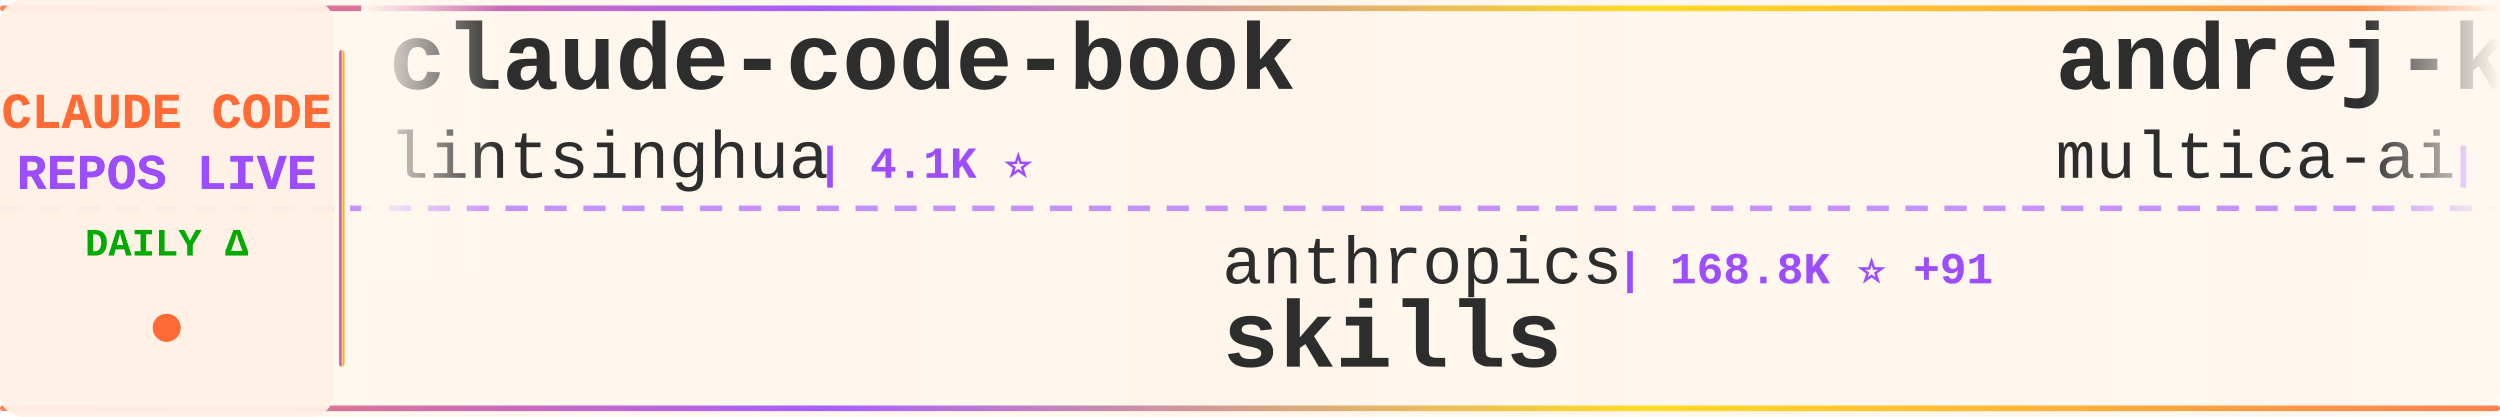
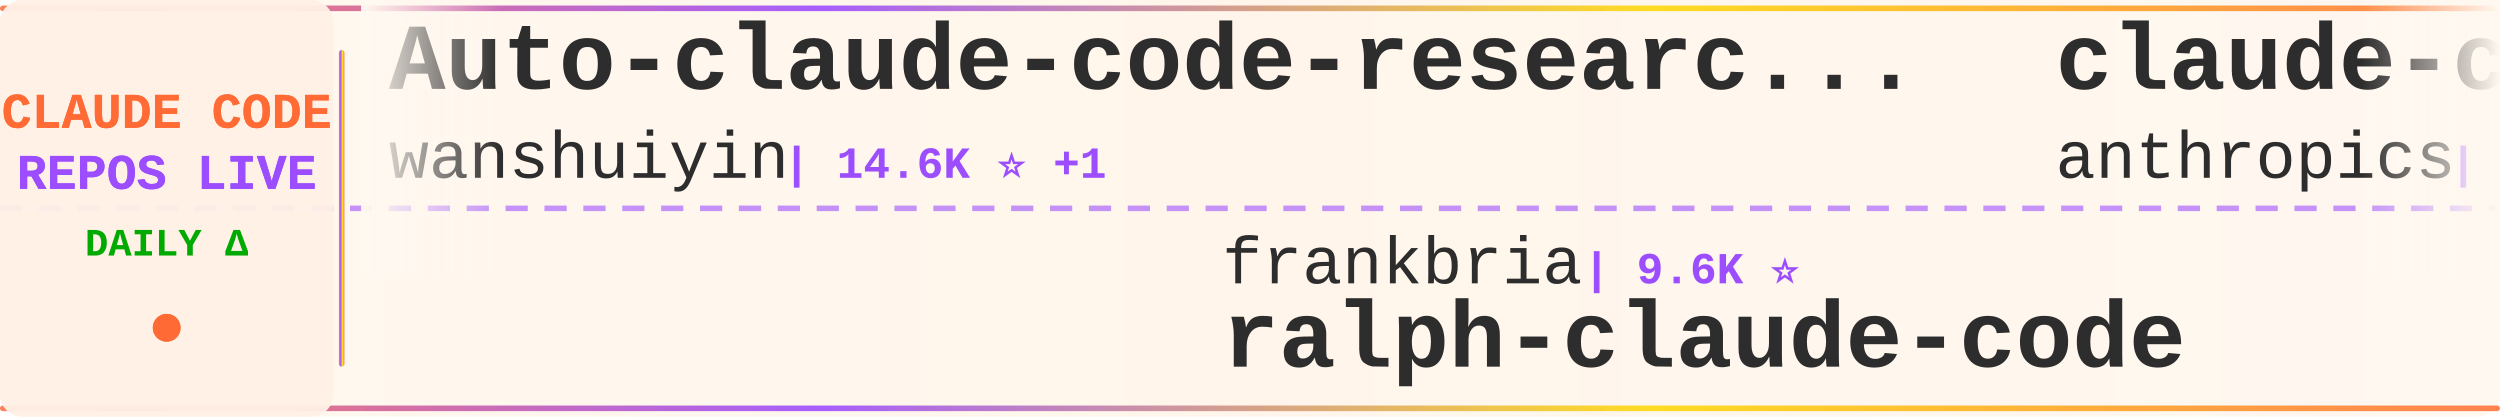
<svg xmlns="http://www.w3.org/2000/svg" width="900" height="150">
  <defs>
    <linearGradient id="tickerBg" x1="0%" y1="0%" x2="100%" y2="0%">
      <stop offset="0%" style="stop-color:#fff8f0;stop-opacity:0.98" />
      <stop offset="50%" style="stop-color:#fff5eb;stop-opacity:1" />
      <stop offset="100%" style="stop-color:#fff8f0;stop-opacity:0.98" />
    </linearGradient>
    <linearGradient id="borderGrad" x1="0%" y1="0%" x2="100%" y2="0%">
      <stop offset="0%" style="stop-color:#FF6B35;stop-opacity:0.85">
        <animate attributeName="stop-opacity" values="0.85;1;0.85" dur="2s" repeatCount="indefinite" />
      </stop>
      <stop offset="33%" style="stop-color:#9C4EFF;stop-opacity:0.9">
        <animate attributeName="stop-opacity" values="0.9;1;0.9" dur="2.2s" repeatCount="indefinite" />
      </stop>
      <stop offset="66%" style="stop-color:#FFD700;stop-opacity:0.85">
        <animate attributeName="stop-opacity" values="0.85;1;0.85" dur="1.8s" repeatCount="indefinite" />
      </stop>
      <stop offset="100%" style="stop-color:#FF6B35;stop-opacity:0.85">
        <animate attributeName="stop-opacity" values="0.85;1;0.85" dur="2s" repeatCount="indefinite" />
      </stop>
    </linearGradient>
    <filter id="textGlow">
      <feGaussianBlur stdDeviation="0.15" result="coloredBlur" />
      <feMerge>
        <feMergeNode in="coloredBlur" />
        <feMergeNode in="SourceGraphic" />
      </feMerge>
    </filter>
    <filter id="metricGlow">
      <feGaussianBlur stdDeviation="0.2" result="coloredBlur" />
      <feMerge>
        <feMergeNode in="coloredBlur" />
        <feMergeNode in="SourceGraphic" />
      </feMerge>
    </filter>
    <linearGradient id="leftFade" x1="0%" y1="0%" x2="100%" y2="0%">
      <stop offset="0%" style="stop-color:#fff8f0;stop-opacity:1" />
      <stop offset="100%" style="stop-color:#fff8f0;stop-opacity:0" />
    </linearGradient>
    <linearGradient id="rightFade" x1="0%" y1="0%" x2="100%" y2="0%">
      <stop offset="0%" style="stop-color:#fff8f0;stop-opacity:0" />
      <stop offset="100%" style="stop-color:#fff8f0;stop-opacity:1" />
    </linearGradient>
  </defs>
  <rect width="900" height="150" fill="url(#tickerBg)" rx="8" />
  <rect x="0" y="2" width="900" height="2" fill="url(#borderGrad)" rx="1" />
  <rect x="0" y="146" width="900" height="2" fill="url(#borderGrad)" rx="1" />
  <line x1="0" y1="75" x2="900" y2="75" stroke="#9C4EFF" stroke-width="2" stroke-dasharray="8 6" opacity="0.6" />
  <rect x="0" y="0" width="120" height="150" fill="#fff0e6" opacity="0.95" rx="8" />
  <text x="60" y="46" font-family="'Courier New', monospace" font-size="18" font-weight="bold" fill="#FF6B35" text-anchor="middle" filter="url(#textGlow)">
    CLAUDE CODE
  </text>
  <text x="60" y="68" font-family="'Courier New', monospace" font-size="18" font-weight="bold" fill="#9C4EFF" text-anchor="middle" filter="url(#textGlow)">
    REPOS LIVE
  </text>
  <text x="60" y="92" font-family="'Courier New', monospace" font-size="14" font-weight="bold" fill="#00aa00" text-anchor="middle">
    DAILY Δ
  </text>
  <circle cx="60" cy="118" r="5" fill="#FF6B35" filter="url(#metricGlow)">
    <animate attributeName="r" values="4;6;4" dur="1.5s" repeatCount="indefinite" />
    <animate attributeName="opacity" values="0.6;1;0.6" dur="1.5s" repeatCount="indefinite" />
  </circle>
  <rect x="122" y="18" width="2" height="114" fill="url(#borderGrad)" rx="1" />
  <clipPath id="tickerClip">
    <rect x="130" y="0" width="770" height="150" />
  </clipPath>
  <g clip-path="url(#tickerClip)">
    <g id="tickerItems">
      <animateTransform attributeName="transform" attributeType="XML" type="translate" from="0 0" to="-3000 0" dur="54s" repeatCount="indefinite" />
      <g transform="translate(0, 0)">
-         <text x="140" y="32" font-family="'Courier New', monospace" font-size="34" font-weight="bold" fill="#2d2d2d">claude-code-book</text>
-         <text x="140" y="64" font-family="'Courier New', monospace" font-size="24" font-weight="normal" fill="#2d2d2d" opacity="1.0">lintsinghua</text>
-         <text x="294" y="64" font-family="'Courier New', monospace" font-size="16" font-weight="bold" fill="#9C4EFF"> | 4.1K ⭐</text>
+         <text x="140" y="32" font-family="'Courier New', monospace" font-size="34" font-weight="bold" fill="#2d2d2d">Auto-claude-code-researc...</text>
+         <text x="140" y="64" font-family="'Courier New', monospace" font-size="24" font-weight="normal" fill="#2d2d2d" opacity="1.0">wanshuiyin</text>
+         <text x="282" y="64" font-family="'Courier New', monospace" font-size="16" font-weight="bold" fill="#9C4EFF"> | 14.6K ⭐ +1</text>
      </g>
      <g transform="translate(300, 0)">
-         <text x="140" y="102" font-family="'Courier New', monospace" font-size="24" font-weight="normal" fill="#2d2d2d" opacity="1.0">anthropics</text>
-         <text x="282" y="102" font-family="'Courier New', monospace" font-size="16" font-weight="bold" fill="#9C4EFF"> | 168.8K ⭐ +91</text>
-         <text x="140" y="132" font-family="'Courier New', monospace" font-size="34" font-weight="bold" fill="#2d2d2d">skills</text>
+         <text x="140" y="102" font-family="'Courier New', monospace" font-size="24" font-weight="normal" fill="#2d2d2d" opacity="1.0">frankbria</text>
+         <text x="270" y="102" font-family="'Courier New', monospace" font-size="16" font-weight="bold" fill="#9C4EFF"> | 9.6K ⭐</text>
+         <text x="140" y="132" font-family="'Courier New', monospace" font-size="34" font-weight="bold" fill="#2d2d2d">ralph-claude-code</text>
      </g>
      <g transform="translate(600, 0)">
-         <text x="140" y="32" font-family="'Courier New', monospace" font-size="34" font-weight="bold" fill="#2d2d2d">andrej-karpathy-skills</text>
-         <text x="140" y="64" font-family="'Courier New', monospace" font-size="24" font-weight="normal" fill="#2d2d2d" opacity="1.0">multica-ai</text>
-         <text x="282" y="64" font-family="'Courier New', monospace" font-size="16" font-weight="bold" fill="#9C4EFF"> | 202.1K ⭐ +37</text>
+         <text x="140" y="32" font-family="'Courier New', monospace" font-size="34" font-weight="bold" fill="#2d2d2d">claude-code-security-rev...</text>
+         <text x="140" y="64" font-family="'Courier New', monospace" font-size="24" font-weight="normal" fill="#2d2d2d" opacity="1.0">anthropics</text>
+         <text x="282" y="64" font-family="'Courier New', monospace" font-size="16" font-weight="bold" fill="#9C4EFF"> | 5.9K ⭐ +1</text>
      </g>
      <g transform="translate(900, 0)">
-         <text x="140" y="102" font-family="'Courier New', monospace" font-size="24" font-weight="normal" fill="#2d2d2d" opacity="1.0">feiskyer</text>
-         <text x="258" y="102" font-family="'Courier New', monospace" font-size="16" font-weight="bold" fill="#9C4EFF"> | 1.6K ⭐</text>
-         <text x="140" y="132" font-family="'Courier New', monospace" font-size="34" font-weight="bold" fill="#2d2d2d">claude-code-settings</text>
+         <text x="140" y="102" font-family="'Courier New', monospace" font-size="24" font-weight="normal" fill="#2d2d2d" opacity="1.0">repowise-dev</text>
+         <text x="306" y="102" font-family="'Courier New', monospace" font-size="16" font-weight="bold" fill="#9C4EFF"> | 1.2K ⭐</text>
+         <text x="140" y="132" font-family="'Courier New', monospace" font-size="34" font-weight="bold" fill="#2d2d2d">claude-code-prompts</text>
      </g>
      <g transform="translate(1200, 0)">
-         <text x="140" y="32" font-family="'Courier New', monospace" font-size="34" font-weight="bold" fill="#2d2d2d">Claude-Code</text>
-         <text x="140" y="64" font-family="'Courier New', monospace" font-size="24" font-weight="normal" fill="#2d2d2d" opacity="1.0">KPR111</text>
-         <text x="234" y="64" font-family="'Courier New', monospace" font-size="16" font-weight="bold" fill="#9C4EFF"> | 18 ⭐</text>
+         <text x="140" y="32" font-family="'Courier New', monospace" font-size="34" font-weight="bold" fill="#2d2d2d">claude-code-engineering</text>
+         <text x="140" y="64" font-family="'Courier New', monospace" font-size="24" font-weight="normal" fill="#2d2d2d" opacity="1.0">huangjia2019</text>
+         <text x="306" y="64" font-family="'Courier New', monospace" font-size="16" font-weight="bold" fill="#9C4EFF"> | 1.1K ⭐ +1</text>
      </g>
      <g transform="translate(1500, 0)">
-         <text x="140" y="102" font-family="'Courier New', monospace" font-size="24" font-weight="normal" fill="#2d2d2d" opacity="1.0">disler</text>
-         <text x="234" y="102" font-family="'Courier New', monospace" font-size="16" font-weight="bold" fill="#9C4EFF"> | 3.9K ⭐</text>
-         <text x="140" y="132" font-family="'Courier New', monospace" font-size="34" font-weight="bold" fill="#2d2d2d">claude-code-hooks-master...</text>
+         <text x="140" y="102" font-family="'Courier New', monospace" font-size="24" font-weight="normal" fill="#2d2d2d" opacity="1.0">anthropics</text>
+         <text x="282" y="102" font-family="'Courier New', monospace" font-size="16" font-weight="bold" fill="#9C4EFF"> | 944 ⭐</text>
+         <text x="140" y="132" font-family="'Courier New', monospace" font-size="34" font-weight="bold" fill="#2d2d2d">claude-code-base-action</text>
      </g>
      <g transform="translate(1800, 0)">
-         <text x="140" y="32" font-family="'Courier New', monospace" font-size="34" font-weight="bold" fill="#2d2d2d">claude-code-engineering</text>
-         <text x="140" y="64" font-family="'Courier New', monospace" font-size="24" font-weight="normal" fill="#2d2d2d" opacity="1.0">huangjia2019</text>
-         <text x="306" y="64" font-family="'Courier New', monospace" font-size="16" font-weight="bold" fill="#9C4EFF"> | 1.1K ⭐</text>
+         <text x="140" y="32" font-family="'Courier New', monospace" font-size="34" font-weight="bold" fill="#2d2d2d">claude-code-my-workflow</text>
+         <text x="140" y="64" font-family="'Courier New', monospace" font-size="24" font-weight="normal" fill="#2d2d2d" opacity="1.0">pedrohcgs</text>
+         <text x="270" y="64" font-family="'Courier New', monospace" font-size="16" font-weight="bold" fill="#9C4EFF"> | 1.5K ⭐</text>
      </g>
      <g transform="translate(2100, 0)">
-         <text x="140" y="102" font-family="'Courier New', monospace" font-size="24" font-weight="normal" fill="#2d2d2d" opacity="1.0">VoltAgent</text>
-         <text x="270" y="102" font-family="'Courier New', monospace" font-size="16" font-weight="bold" fill="#9C4EFF"> | 24.3K ⭐ +3</text>
-         <text x="140" y="132" font-family="'Courier New', monospace" font-size="34" font-weight="bold" fill="#2d2d2d">awesome-claude-code-suba...</text>
+         <text x="140" y="102" font-family="'Courier New', monospace" font-size="24" font-weight="normal" fill="#2d2d2d" opacity="1.0">rohitg00</text>
+         <text x="258" y="102" font-family="'Courier New', monospace" font-size="16" font-weight="bold" fill="#9C4EFF"> | 2.5K ⭐ +1</text>
+         <text x="140" y="132" font-family="'Courier New', monospace" font-size="34" font-weight="bold" fill="#2d2d2d">awesome-claude-code-tool...</text>
      </g>
      <g transform="translate(2400, 0)">
+         <text x="140" y="32" font-family="'Courier New', monospace" font-size="34" font-weight="bold" fill="#2d2d2d">claude-code-source-code</text>
+         <text x="140" y="64" font-family="'Courier New', monospace" font-size="24" font-weight="normal" fill="#2d2d2d" opacity="1.0">777genius</text>
+         <text x="270" y="64" font-family="'Courier New', monospace" font-size="16" font-weight="bold" fill="#9C4EFF"> | 925 ⭐</text>
+       </g>
+       <g transform="translate(2700, 0)">
+         <text x="140" y="102" font-family="'Courier New', monospace" font-size="24" font-weight="normal" fill="#2d2d2d" opacity="1.0">centminmod</text>
+         <text x="282" y="102" font-family="'Courier New', monospace" font-size="16" font-weight="bold" fill="#9C4EFF"> | 2.6K ⭐ +2</text>
+         <text x="140" y="132" font-family="'Courier New', monospace" font-size="34" font-weight="bold" fill="#2d2d2d">my-claude-code-setup</text>
+       </g>
+       <g transform="translate(3000, 0)">
+         <text x="140" y="32" font-family="'Courier New', monospace" font-size="34" font-weight="bold" fill="#2d2d2d">Auto-claude-code-researc...</text>
+         <text x="140" y="64" font-family="'Courier New', monospace" font-size="24" font-weight="normal" fill="#2d2d2d" opacity="1.0">wanshuiyin</text>
+         <text x="282" y="64" font-family="'Courier New', monospace" font-size="16" font-weight="bold" fill="#9C4EFF"> | 14.6K ⭐ +1</text>
+       </g>
+       <g transform="translate(3300, 0)">
+         <text x="140" y="102" font-family="'Courier New', monospace" font-size="24" font-weight="normal" fill="#2d2d2d" opacity="1.0">frankbria</text>
+         <text x="270" y="102" font-family="'Courier New', monospace" font-size="16" font-weight="bold" fill="#9C4EFF"> | 9.6K ⭐</text>
+         <text x="140" y="132" font-family="'Courier New', monospace" font-size="34" font-weight="bold" fill="#2d2d2d">ralph-claude-code</text>
+       </g>
+       <g transform="translate(3600, 0)">
        <text x="140" y="32" font-family="'Courier New', monospace" font-size="34" font-weight="bold" fill="#2d2d2d">claude-code-security-rev...</text>
        <text x="140" y="64" font-family="'Courier New', monospace" font-size="24" font-weight="normal" fill="#2d2d2d" opacity="1.0">anthropics</text>
-         <text x="282" y="64" font-family="'Courier New', monospace" font-size="16" font-weight="bold" fill="#9C4EFF"> | 5.9K ⭐</text>
-       </g>
-       <g transform="translate(2700, 0)">
-         <text x="140" y="102" font-family="'Courier New', monospace" font-size="24" font-weight="normal" fill="#2d2d2d" opacity="1.0">shanraisshan</text>
-         <text x="306" y="102" font-family="'Courier New', monospace" font-size="16" font-weight="bold" fill="#9C4EFF"> | 64.4K ⭐ +9</text>
-         <text x="140" y="132" font-family="'Courier New', monospace" font-size="34" font-weight="bold" fill="#2d2d2d">claude-code-best-practic...</text>
-       </g>
-       <g transform="translate(3000, 0)">
-         <text x="140" y="32" font-family="'Courier New', monospace" font-size="34" font-weight="bold" fill="#2d2d2d">claude-code-book</text>
-         <text x="140" y="64" font-family="'Courier New', monospace" font-size="24" font-weight="normal" fill="#2d2d2d" opacity="1.0">lintsinghua</text>
-         <text x="294" y="64" font-family="'Courier New', monospace" font-size="16" font-weight="bold" fill="#9C4EFF"> | 4.1K ⭐</text>
-       </g>
-       <g transform="translate(3300, 0)">
-         <text x="140" y="102" font-family="'Courier New', monospace" font-size="24" font-weight="normal" fill="#2d2d2d" opacity="1.0">anthropics</text>
-         <text x="282" y="102" font-family="'Courier New', monospace" font-size="16" font-weight="bold" fill="#9C4EFF"> | 168.8K ⭐ +91</text>
-         <text x="140" y="132" font-family="'Courier New', monospace" font-size="34" font-weight="bold" fill="#2d2d2d">skills</text>
-       </g>
-       <g transform="translate(3600, 0)">
-         <text x="140" y="32" font-family="'Courier New', monospace" font-size="34" font-weight="bold" fill="#2d2d2d">andrej-karpathy-skills</text>
-         <text x="140" y="64" font-family="'Courier New', monospace" font-size="24" font-weight="normal" fill="#2d2d2d" opacity="1.0">multica-ai</text>
-         <text x="282" y="64" font-family="'Courier New', monospace" font-size="16" font-weight="bold" fill="#9C4EFF"> | 202.1K ⭐ +37</text>
+         <text x="282" y="64" font-family="'Courier New', monospace" font-size="16" font-weight="bold" fill="#9C4EFF"> | 5.9K ⭐ +1</text>
      </g>
      <g transform="translate(3900, 0)">
-         <text x="140" y="102" font-family="'Courier New', monospace" font-size="24" font-weight="normal" fill="#2d2d2d" opacity="1.0">feiskyer</text>
-         <text x="258" y="102" font-family="'Courier New', monospace" font-size="16" font-weight="bold" fill="#9C4EFF"> | 1.6K ⭐</text>
-         <text x="140" y="132" font-family="'Courier New', monospace" font-size="34" font-weight="bold" fill="#2d2d2d">claude-code-settings</text>
+         <text x="140" y="102" font-family="'Courier New', monospace" font-size="24" font-weight="normal" fill="#2d2d2d" opacity="1.0">repowise-dev</text>
+         <text x="306" y="102" font-family="'Courier New', monospace" font-size="16" font-weight="bold" fill="#9C4EFF"> | 1.2K ⭐</text>
+         <text x="140" y="132" font-family="'Courier New', monospace" font-size="34" font-weight="bold" fill="#2d2d2d">claude-code-prompts</text>
      </g>
    </g>
  </g>
  <rect x="130" y="0" width="50" height="100" fill="url(#leftFade)" />
  <rect x="850" y="0" width="50" height="100" fill="url(#rightFade)" />
</svg>
